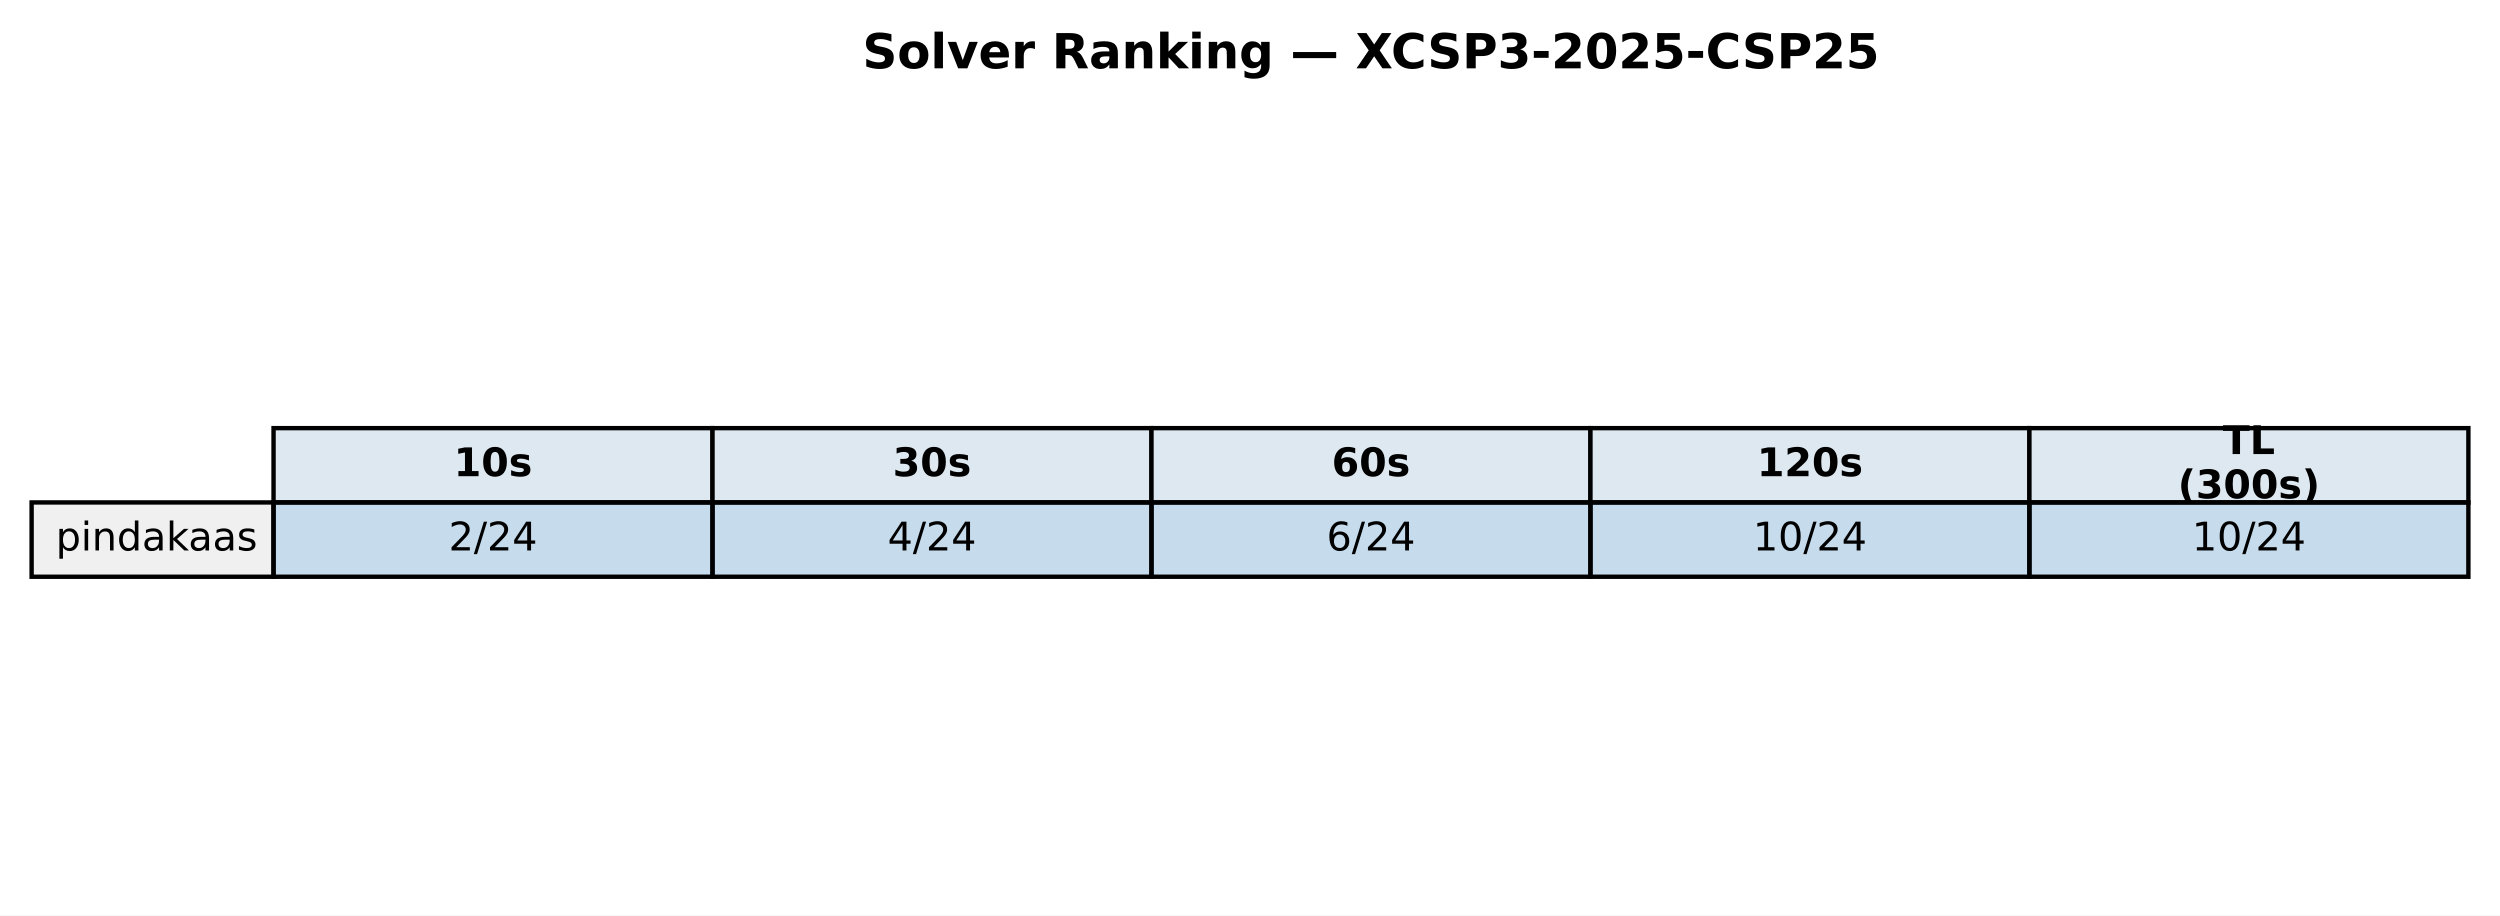
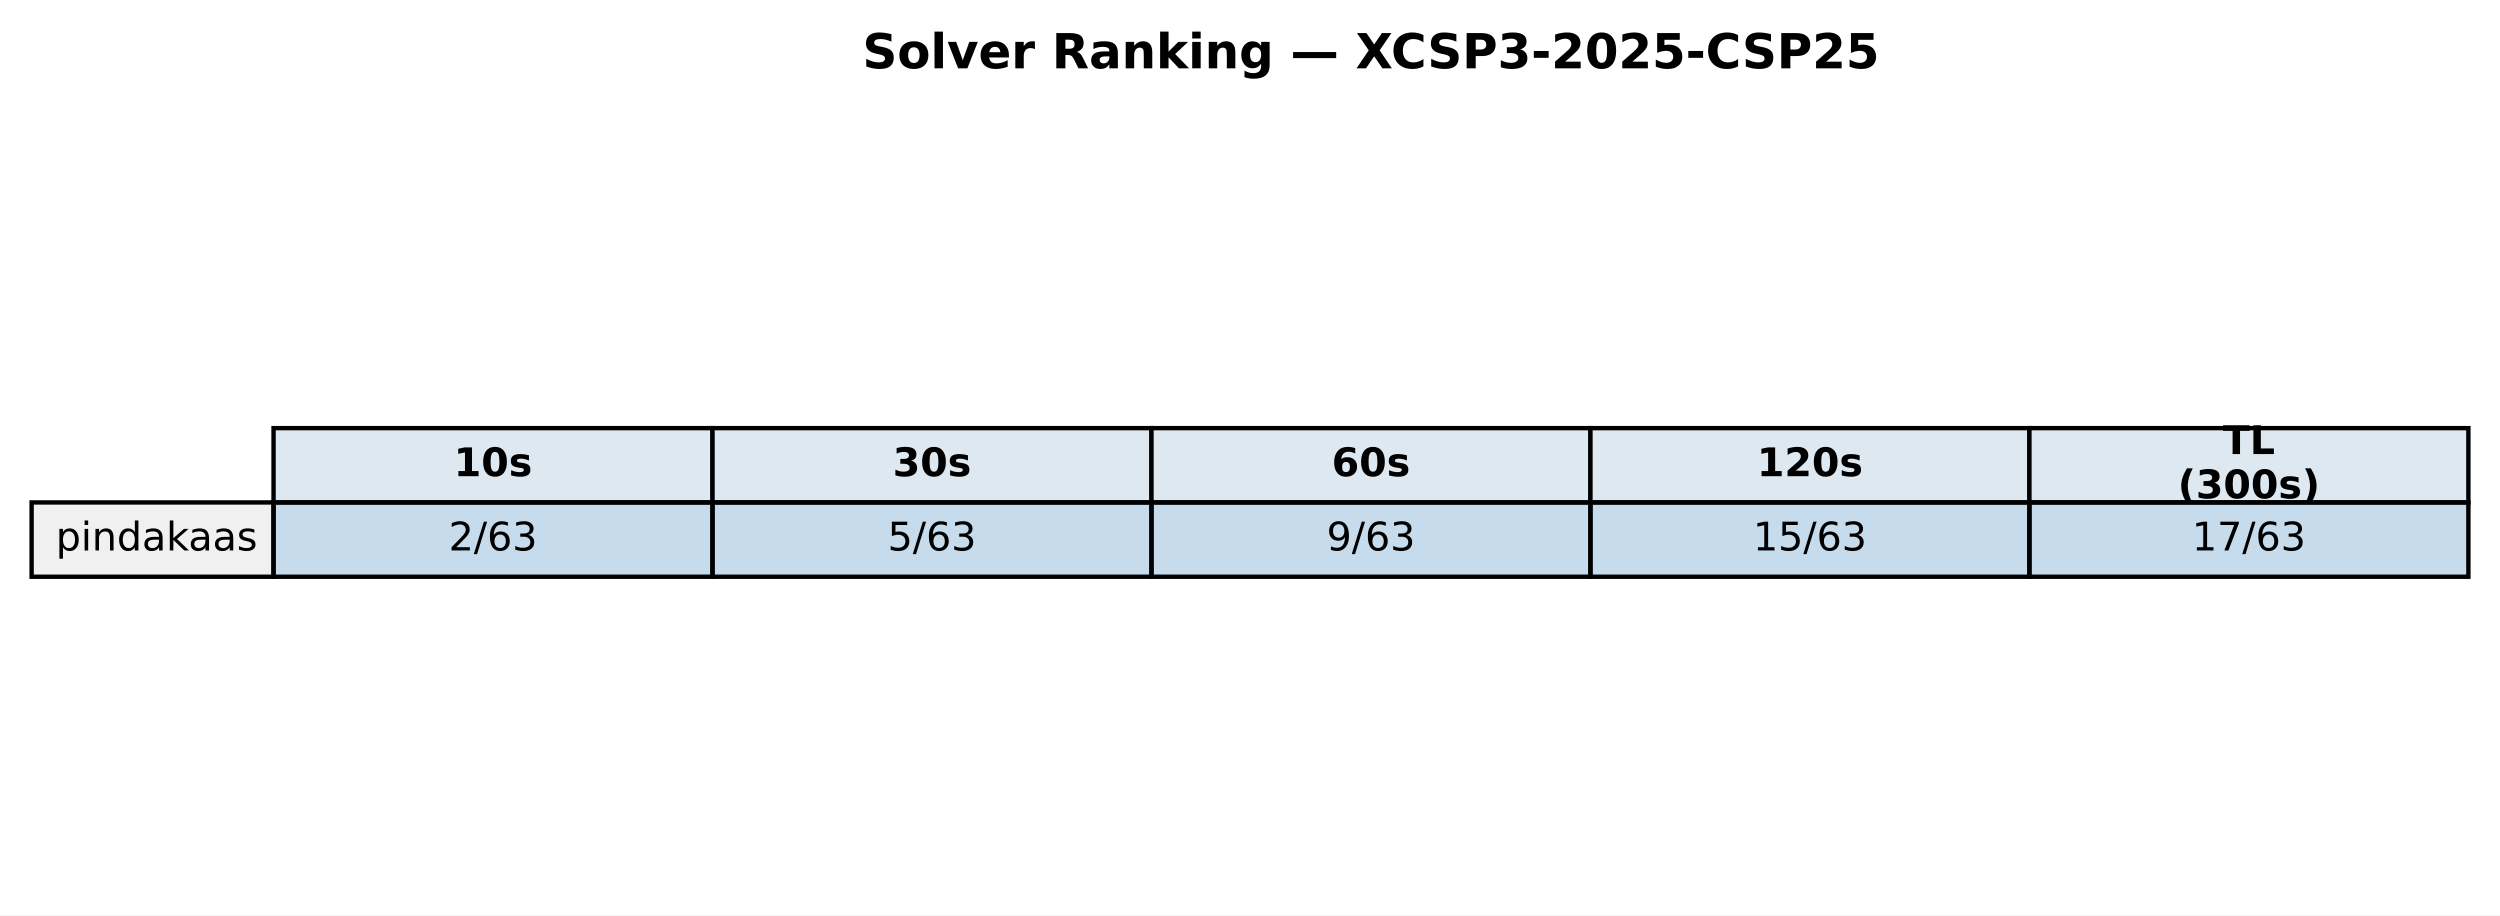
<svg xmlns="http://www.w3.org/2000/svg" xmlns:xlink="http://www.w3.org/1999/xlink" width="569.414pt" height="208.518pt" viewBox="0 0 569.414 208.518" version="1.1">
  <defs>
    <style type="text/css">*{stroke-linejoin: round; stroke-linecap: butt}</style>
  </defs>
  <g id="figure_1">
    <g id="patch_1">
      <path d="M 0 208.518  L 569.414 208.518  L 569.414 0  L 0 0  z " style="fill: #ffffff" />
    </g>
    <g id="axes_1">
      <g id="table_1">
        <g id="patch_2">
          <path d="M 62.304 114.438  L 162.286 114.438  L 162.286 97.514  L 62.304 97.514  z " style="fill: #dde8f0; stroke: #000000; stroke-linejoin: miter" />
        </g>
        <g id="text_1">
          <g transform="translate(103.3544 108.4594) scale(0.09 -0.09)">
            <defs>
              <path id="DejaVuSans-Bold-31" d="M 750 831  L 1813 831  L 1813 3847  L 722 3622  L 722 4441  L 1806 4666  L 2950 4666  L 2950 831  L 4013 831  L 4013 0  L 750 0  L 750 831  z " transform="scale(0.015625)" />
              <path id="DejaVuSans-Bold-30" d="M 2944 2338  Q 2944 3213 2780 3570  Q 2616 3928 2228 3928  Q 1841 3928 1675 3570  Q 1509 3213 1509 2338  Q 1509 1453 1675 1090  Q 1841 728 2228 728  Q 2613 728 2778 1090  Q 2944 1453 2944 2338  z M 4147 2328  Q 4147 1169 3647 539  Q 3147 -91 2228 -91  Q 1306 -91 806 539  Q 306 1169 306 2328  Q 306 3491 806 4120  Q 1306 4750 2228 4750  Q 3147 4750 3647 4120  Q 4147 3491 4147 2328  z " transform="scale(0.015625)" />
              <path id="DejaVuSans-Bold-73" d="M 3272 3391  L 3272 2541  Q 2913 2691 2578 2766  Q 2244 2841 1947 2841  Q 1628 2841 1473 2761  Q 1319 2681 1319 2516  Q 1319 2381 1436 2309  Q 1553 2238 1856 2203  L 2053 2175  Q 2913 2066 3209 1816  Q 3506 1566 3506 1031  Q 3506 472 3093 190  Q 2681 -91 1863 -91  Q 1516 -91 1145 -36  Q 775 19 384 128  L 384 978  Q 719 816 1070 734  Q 1422 653 1784 653  Q 2113 653 2278 743  Q 2444 834 2444 1013  Q 2444 1163 2330 1236  Q 2216 1309 1875 1350  L 1678 1375  Q 931 1469 631 1722  Q 331 1975 331 2491  Q 331 3047 712 3315  Q 1094 3584 1881 3584  Q 2191 3584 2531 3537  Q 2872 3491 3272 3391  z " transform="scale(0.015625)" />
            </defs>
            <use xlink:href="#DejaVuSans-Bold-31" />
            <use xlink:href="#DejaVuSans-Bold-30" transform="translate(69.58008 0)" />
            <use xlink:href="#DejaVuSans-Bold-73" transform="translate(139.1602 0)" />
          </g>
        </g>
        <g id="patch_3">
          <path d="M 162.286 114.438  L 262.268 114.438  L 262.268 97.514  L 162.286 97.514  z " style="fill: #dde8f0; stroke: #000000; stroke-linejoin: miter" />
        </g>
        <g id="text_2">
          <g transform="translate(203.3365 108.4594) scale(0.09 -0.09)">
            <defs>
              <path id="DejaVuSans-Bold-33" d="M 2981 2516  Q 3453 2394 3698 2092  Q 3944 1791 3944 1325  Q 3944 631 3412 270  Q 2881 -91 1863 -91  Q 1503 -91 1142 -33  Q 781 25 428 141  L 428 1069  Q 766 900 1098 814  Q 1431 728 1753 728  Q 2231 728 2486 893  Q 2741 1059 2741 1369  Q 2741 1688 2480 1852  Q 2219 2016 1709 2016  L 1228 2016  L 1228 2791  L 1734 2791  Q 2188 2791 2409 2933  Q 2631 3075 2631 3366  Q 2631 3634 2415 3781  Q 2200 3928 1806 3928  Q 1516 3928 1219 3862  Q 922 3797 628 3669  L 628 4550  Q 984 4650 1334 4700  Q 1684 4750 2022 4750  Q 2931 4750 3382 4451  Q 3834 4153 3834 3553  Q 3834 3144 3618 2883  Q 3403 2622 2981 2516  z " transform="scale(0.015625)" />
            </defs>
            <use xlink:href="#DejaVuSans-Bold-33" />
            <use xlink:href="#DejaVuSans-Bold-30" transform="translate(69.58008 0)" />
            <use xlink:href="#DejaVuSans-Bold-73" transform="translate(139.1602 0)" />
          </g>
        </g>
        <g id="patch_4">
          <path d="M 262.268 114.438  L 362.25 114.438  L 362.25 97.514  L 262.268 97.514  z " style="fill: #dde8f0; stroke: #000000; stroke-linejoin: miter" />
        </g>
        <g id="text_3">
          <g transform="translate(303.3186 108.4594) scale(0.09 -0.09)">
            <defs>
              <path id="DejaVuSans-Bold-36" d="M 2316 2303  Q 2000 2303 1842 2098  Q 1684 1894 1684 1484  Q 1684 1075 1842 870  Q 2000 666 2316 666  Q 2634 666 2792 870  Q 2950 1075 2950 1484  Q 2950 1894 2792 2098  Q 2634 2303 2316 2303  z M 3803 4544  L 3803 3681  Q 3506 3822 3243 3889  Q 2981 3956 2731 3956  Q 2194 3956 1894 3657  Q 1594 3359 1544 2772  Q 1750 2925 1990 3001  Q 2231 3078 2516 3078  Q 3231 3078 3670 2659  Q 4109 2241 4109 1563  Q 4109 813 3618 361  Q 3128 -91 2303 -91  Q 1394 -91 895 523  Q 397 1138 397 2266  Q 397 3422 980 4083  Q 1563 4744 2578 4744  Q 2900 4744 3203 4694  Q 3506 4644 3803 4544  z " transform="scale(0.015625)" />
            </defs>
            <use xlink:href="#DejaVuSans-Bold-36" />
            <use xlink:href="#DejaVuSans-Bold-30" transform="translate(69.58008 0)" />
            <use xlink:href="#DejaVuSans-Bold-73" transform="translate(139.1602 0)" />
          </g>
        </g>
        <g id="patch_5">
          <path d="M 362.25 114.438  L 462.232 114.438  L 462.232 97.514  L 362.25 97.514  z " style="fill: #dde8f0; stroke: #000000; stroke-linejoin: miter" />
        </g>
        <g id="text_4">
          <g transform="translate(400.1697 108.4594) scale(0.09 -0.09)">
            <defs>
              <path id="DejaVuSans-Bold-32" d="M 1844 884  L 3897 884  L 3897 0  L 506 0  L 506 884  L 2209 2388  Q 2438 2594 2547 2791  Q 2656 2988 2656 3200  Q 2656 3528 2436 3728  Q 2216 3928 1850 3928  Q 1569 3928 1234 3808  Q 900 3688 519 3450  L 519 4475  Q 925 4609 1322 4679  Q 1719 4750 2100 4750  Q 2938 4750 3402 4381  Q 3866 4013 3866 3353  Q 3866 2972 3669 2642  Q 3472 2313 2841 1759  L 1844 884  z " transform="scale(0.015625)" />
            </defs>
            <use xlink:href="#DejaVuSans-Bold-31" />
            <use xlink:href="#DejaVuSans-Bold-32" transform="translate(69.58008 0)" />
            <use xlink:href="#DejaVuSans-Bold-30" transform="translate(139.1602 0)" />
            <use xlink:href="#DejaVuSans-Bold-73" transform="translate(208.7402 0)" />
          </g>
        </g>
        <g id="patch_6">
          <path d="M 462.232 114.438  L 562.214 114.438  L 562.214 97.514  L 462.232 97.514  z " style="fill: #dde8f0; stroke: #000000; stroke-linejoin: miter" />
        </g>
        <g id="text_5">
          <g transform="translate(506.2858 103.4204) scale(0.09 -0.09)">
            <defs>
              <path id="DejaVuSans-Bold-54" d="M 31 4666  L 4331 4666  L 4331 3756  L 2784 3756  L 2784 0  L 1581 0  L 1581 3756  L 31 3756  L 31 4666  z " transform="scale(0.015625)" />
              <path id="DejaVuSans-Bold-4c" d="M 588 4666  L 1791 4666  L 1791 909  L 3903 909  L 3903 0  L 588 0  L 588 4666  z " transform="scale(0.015625)" />
            </defs>
            <use xlink:href="#DejaVuSans-Bold-54" />
            <use xlink:href="#DejaVuSans-Bold-4c" transform="translate(68.21289 0)" />
          </g>
          <g transform="translate(496.0385 113.4984) scale(0.09 -0.09)">
            <defs>
              <path id="DejaVuSans-Bold-28" d="M 2413 -844  L 1484 -844  Q 1006 -72 778 623  Q 550 1319 550 2003  Q 550 2688 779 3389  Q 1009 4091 1484 4856  L 2413 4856  Q 2013 4116 1813 3408  Q 1613 2700 1613 2009  Q 1613 1319 1811 609  Q 2009 -100 2413 -844  z " transform="scale(0.015625)" />
              <path id="DejaVuSans-Bold-29" d="M 513 -844  Q 913 -100 1113 609  Q 1313 1319 1313 2009  Q 1313 2700 1113 3408  Q 913 4116 513 4856  L 1441 4856  Q 1916 4091 2145 3389  Q 2375 2688 2375 2003  Q 2375 1319 2147 623  Q 1919 -72 1441 -844  L 513 -844  z " transform="scale(0.015625)" />
            </defs>
            <use xlink:href="#DejaVuSans-Bold-28" />
            <use xlink:href="#DejaVuSans-Bold-33" transform="translate(45.70312 0)" />
            <use xlink:href="#DejaVuSans-Bold-30" transform="translate(115.2832 0)" />
            <use xlink:href="#DejaVuSans-Bold-30" transform="translate(184.8633 0)" />
            <use xlink:href="#DejaVuSans-Bold-73" transform="translate(254.4434 0)" />
            <use xlink:href="#DejaVuSans-Bold-29" transform="translate(313.9648 0)" />
          </g>
        </g>
        <g id="patch_7">
          <path d="M 7.2 131.363  L 62.304 131.363  L 62.304 114.438  L 7.2 114.438  z " style="fill: #f0f0f0; stroke: #000000; stroke-linejoin: miter" />
        </g>
        <g id="text_6">
          <g transform="translate(12.71036 125.3841) scale(0.09 -0.09)">
            <defs>
              <path id="DejaVuSans-70" d="M 1159 525  L 1159 -1331  L 581 -1331  L 581 3500  L 1159 3500  L 1159 2969  Q 1341 3281 1617 3432  Q 1894 3584 2278 3584  Q 2916 3584 3314 3078  Q 3713 2572 3713 1747  Q 3713 922 3314 415  Q 2916 -91 2278 -91  Q 1894 -91 1617 61  Q 1341 213 1159 525  z M 3116 1747  Q 3116 2381 2855 2742  Q 2594 3103 2138 3103  Q 1681 3103 1420 2742  Q 1159 2381 1159 1747  Q 1159 1113 1420 752  Q 1681 391 2138 391  Q 2594 391 2855 752  Q 3116 1113 3116 1747  z " transform="scale(0.015625)" />
              <path id="DejaVuSans-69" d="M 603 3500  L 1178 3500  L 1178 0  L 603 0  L 603 3500  z M 603 4863  L 1178 4863  L 1178 4134  L 603 4134  L 603 4863  z " transform="scale(0.015625)" />
              <path id="DejaVuSans-6e" d="M 3513 2113  L 3513 0  L 2938 0  L 2938 2094  Q 2938 2591 2744 2837  Q 2550 3084 2163 3084  Q 1697 3084 1428 2787  Q 1159 2491 1159 1978  L 1159 0  L 581 0  L 581 3500  L 1159 3500  L 1159 2956  Q 1366 3272 1645 3428  Q 1925 3584 2291 3584  Q 2894 3584 3203 3211  Q 3513 2838 3513 2113  z " transform="scale(0.015625)" />
              <path id="DejaVuSans-64" d="M 2906 2969  L 2906 4863  L 3481 4863  L 3481 0  L 2906 0  L 2906 525  Q 2725 213 2448 61  Q 2172 -91 1784 -91  Q 1150 -91 751 415  Q 353 922 353 1747  Q 353 2572 751 3078  Q 1150 3584 1784 3584  Q 2172 3584 2448 3432  Q 2725 3281 2906 2969  z M 947 1747  Q 947 1113 1208 752  Q 1469 391 1925 391  Q 2381 391 2643 752  Q 2906 1113 2906 1747  Q 2906 2381 2643 2742  Q 2381 3103 1925 3103  Q 1469 3103 1208 2742  Q 947 2381 947 1747  z " transform="scale(0.015625)" />
              <path id="DejaVuSans-61" d="M 2194 1759  Q 1497 1759 1228 1600  Q 959 1441 959 1056  Q 959 750 1161 570  Q 1363 391 1709 391  Q 2188 391 2477 730  Q 2766 1069 2766 1631  L 2766 1759  L 2194 1759  z M 3341 1997  L 3341 0  L 2766 0  L 2766 531  Q 2569 213 2275 61  Q 1981 -91 1556 -91  Q 1019 -91 701 211  Q 384 513 384 1019  Q 384 1609 779 1909  Q 1175 2209 1959 2209  L 2766 2209  L 2766 2266  Q 2766 2663 2505 2880  Q 2244 3097 1772 3097  Q 1472 3097 1187 3025  Q 903 2953 641 2809  L 641 3341  Q 956 3463 1253 3523  Q 1550 3584 1831 3584  Q 2591 3584 2966 3190  Q 3341 2797 3341 1997  z " transform="scale(0.015625)" />
              <path id="DejaVuSans-6b" d="M 581 4863  L 1159 4863  L 1159 1991  L 2875 3500  L 3609 3500  L 1753 1863  L 3688 0  L 2938 0  L 1159 1709  L 1159 0  L 581 0  L 581 4863  z " transform="scale(0.015625)" />
              <path id="DejaVuSans-73" d="M 2834 3397  L 2834 2853  Q 2591 2978 2328 3040  Q 2066 3103 1784 3103  Q 1356 3103 1142 2972  Q 928 2841 928 2578  Q 928 2378 1081 2264  Q 1234 2150 1697 2047  L 1894 2003  Q 2506 1872 2764 1633  Q 3022 1394 3022 966  Q 3022 478 2636 193  Q 2250 -91 1575 -91  Q 1294 -91 989 -36  Q 684 19 347 128  L 347 722  Q 666 556 975 473  Q 1284 391 1588 391  Q 1994 391 2212 530  Q 2431 669 2431 922  Q 2431 1156 2273 1281  Q 2116 1406 1581 1522  L 1381 1569  Q 847 1681 609 1914  Q 372 2147 372 2553  Q 372 3047 722 3315  Q 1072 3584 1716 3584  Q 2034 3584 2315 3537  Q 2597 3491 2834 3397  z " transform="scale(0.015625)" />
            </defs>
            <use xlink:href="#DejaVuSans-70" />
            <use xlink:href="#DejaVuSans-69" transform="translate(63.47656 0)" />
            <use xlink:href="#DejaVuSans-6e" transform="translate(91.25977 0)" />
            <use xlink:href="#DejaVuSans-64" transform="translate(154.6387 0)" />
            <use xlink:href="#DejaVuSans-61" transform="translate(218.1152 0)" />
            <use xlink:href="#DejaVuSans-6b" transform="translate(279.3945 0)" />
            <use xlink:href="#DejaVuSans-61" transform="translate(335.5547 0)" />
            <use xlink:href="#DejaVuSans-61" transform="translate(396.834 0)" />
            <use xlink:href="#DejaVuSans-73" transform="translate(458.1133 0)" />
          </g>
        </g>
        <g id="patch_8">
          <path d="M 62.304 131.363  L 162.286 131.363  L 162.286 114.438  L 62.304 114.438  z " style="fill: #1f77b4; fill-opacity: 0.25; stroke: #000000; stroke-linejoin: miter" />
        </g>
        <g id="text_7">
          <g transform="translate(102.1894 125.3841) scale(0.09 -0.09)">
            <defs>
              <path id="DejaVuSans-32" d="M 1228 531  L 3431 531  L 3431 0  L 469 0  L 469 531  Q 828 903 1448 1529  Q 2069 2156 2228 2338  Q 2531 2678 2651 2914  Q 2772 3150 2772 3378  Q 2772 3750 2511 3984  Q 2250 4219 1831 4219  Q 1534 4219 1204 4116  Q 875 4013 500 3803  L 500 4441  Q 881 4594 1212 4672  Q 1544 4750 1819 4750  Q 2544 4750 2975 4387  Q 3406 4025 3406 3419  Q 3406 3131 3298 2873  Q 3191 2616 2906 2266  Q 2828 2175 2409 1742  Q 1991 1309 1228 531  z " transform="scale(0.015625)" />
              <path id="DejaVuSans-2f" d="M 1625 4666  L 2156 4666  L 531 -594  L 0 -594  L 1625 4666  z " transform="scale(0.015625)" />
-               <path id="DejaVuSans-34" d="M 2419 4116  L 825 1625  L 2419 1625  L 2419 4116  z M 2253 4666  L 3047 4666  L 3047 1625  L 3713 1625  L 3713 1100  L 3047 1100  L 3047 0  L 2419 0  L 2419 1100  L 313 1100  L 313 1709  L 2253 4666  z " transform="scale(0.015625)" />
+               <path id="DejaVuSans-36" d="M 2113 2584  Q 1688 2584 1439 2293  Q 1191 2003 1191 1497  Q 1191 994 1439 701  Q 1688 409 2113 409  Q 2538 409 2786 701  Q 3034 994 3034 1497  Q 3034 2003 2786 2293  Q 2538 2584 2113 2584  z M 3366 4563  L 3366 3988  Q 3128 4100 2886 4159  Q 2644 4219 2406 4219  Q 1781 4219 1451 3797  Q 1122 3375 1075 2522  Q 1259 2794 1537 2939  Q 1816 3084 2150 3084  Q 2853 3084 3261 2657  Q 3669 2231 3669 1497  Q 3669 778 3244 343  Q 2819 -91 2113 -91  Q 1303 -91 875 529  Q 447 1150 447 2328  Q 447 3434 972 4092  Q 1497 4750 2381 4750  Q 2619 4750 2861 4703  Q 3103 4656 3366 4563  z " transform="scale(0.015625)" />
+               <path id="DejaVuSans-33" d="M 2597 2516  Q 3050 2419 3304 2112  Q 3559 1806 3559 1356  Q 3559 666 3084 287  Q 2609 -91 1734 -91  Q 1441 -91 1130 -33  Q 819 25 488 141  L 488 750  Q 750 597 1062 519  Q 1375 441 1716 441  Q 2309 441 2620 675  Q 2931 909 2931 1356  Q 2931 1769 2642 2001  Q 2353 2234 1838 2234  L 1294 2234  L 1294 2753  L 1863 2753  Q 2328 2753 2575 2939  Q 2822 3125 2822 3475  Q 2822 3834 2567 4026  Q 2313 4219 1838 4219  Q 1578 4219 1281 4162  Q 984 4106 628 3988  L 628 4550  Q 988 4650 1302 4700  Q 1616 4750 1894 4750  Q 2613 4750 3031 4423  Q 3450 4097 3450 3541  Q 3450 3153 3228 2886  Q 3006 2619 2597 2516  z " transform="scale(0.015625)" />
            </defs>
            <use xlink:href="#DejaVuSans-32" />
            <use xlink:href="#DejaVuSans-2f" transform="translate(63.62305 0)" />
-             <use xlink:href="#DejaVuSans-32" transform="translate(97.31445 0)" />
-             <use xlink:href="#DejaVuSans-34" transform="translate(160.9375 0)" />
+             <use xlink:href="#DejaVuSans-36" transform="translate(97.31445 0)" />
+             <use xlink:href="#DejaVuSans-33" transform="translate(160.9375 0)" />
          </g>
        </g>
        <g id="patch_9">
          <path d="M 162.286 131.363  L 262.268 131.363  L 262.268 114.438  L 162.286 114.438  z " style="fill: #1f77b4; fill-opacity: 0.25; stroke: #000000; stroke-linejoin: miter" />
        </g>
        <g id="text_8">
          <g transform="translate(202.1714 125.3841) scale(0.09 -0.09)">
-             <use xlink:href="#DejaVuSans-34" />
+             <defs>
+               <path id="DejaVuSans-35" d="M 691 4666  L 3169 4666  L 3169 4134  L 1269 4134  L 1269 2991  Q 1406 3038 1543 3061  Q 1681 3084 1819 3084  Q 2600 3084 3056 2656  Q 3513 2228 3513 1497  Q 3513 744 3044 326  Q 2575 -91 1722 -91  Q 1428 -91 1123 -41  Q 819 9 494 109  L 494 744  Q 775 591 1075 516  Q 1375 441 1709 441  Q 2250 441 2565 725  Q 2881 1009 2881 1497  Q 2881 1984 2565 2268  Q 2250 2553 1709 2553  Q 1456 2553 1204 2497  Q 953 2441 691 2322  L 691 4666  z " transform="scale(0.015625)" />
+             </defs>
+             <use xlink:href="#DejaVuSans-35" />
            <use xlink:href="#DejaVuSans-2f" transform="translate(63.62305 0)" />
-             <use xlink:href="#DejaVuSans-32" transform="translate(97.31445 0)" />
-             <use xlink:href="#DejaVuSans-34" transform="translate(160.9375 0)" />
+             <use xlink:href="#DejaVuSans-36" transform="translate(97.31445 0)" />
+             <use xlink:href="#DejaVuSans-33" transform="translate(160.9375 0)" />
          </g>
        </g>
        <g id="patch_10">
          <path d="M 262.268 131.363  L 362.25 131.363  L 362.25 114.438  L 262.268 114.438  z " style="fill: #1f77b4; fill-opacity: 0.25; stroke: #000000; stroke-linejoin: miter" />
        </g>
        <g id="text_9">
          <g transform="translate(302.1535 125.3841) scale(0.09 -0.09)">
            <defs>
-               <path id="DejaVuSans-36" d="M 2113 2584  Q 1688 2584 1439 2293  Q 1191 2003 1191 1497  Q 1191 994 1439 701  Q 1688 409 2113 409  Q 2538 409 2786 701  Q 3034 994 3034 1497  Q 3034 2003 2786 2293  Q 2538 2584 2113 2584  z M 3366 4563  L 3366 3988  Q 3128 4100 2886 4159  Q 2644 4219 2406 4219  Q 1781 4219 1451 3797  Q 1122 3375 1075 2522  Q 1259 2794 1537 2939  Q 1816 3084 2150 3084  Q 2853 3084 3261 2657  Q 3669 2231 3669 1497  Q 3669 778 3244 343  Q 2819 -91 2113 -91  Q 1303 -91 875 529  Q 447 1150 447 2328  Q 447 3434 972 4092  Q 1497 4750 2381 4750  Q 2619 4750 2861 4703  Q 3103 4656 3366 4563  z " transform="scale(0.015625)" />
-             </defs>
-             <use xlink:href="#DejaVuSans-36" />
+               <path id="DejaVuSans-39" d="M 703 97  L 703 672  Q 941 559 1184 500  Q 1428 441 1663 441  Q 2288 441 2617 861  Q 2947 1281 2994 2138  Q 2813 1869 2534 1725  Q 2256 1581 1919 1581  Q 1219 1581 811 2004  Q 403 2428 403 3163  Q 403 3881 828 4315  Q 1253 4750 1959 4750  Q 2769 4750 3195 4129  Q 3622 3509 3622 2328  Q 3622 1225 3098 567  Q 2575 -91 1691 -91  Q 1453 -91 1209 -44  Q 966 3 703 97  z M 1959 2075  Q 2384 2075 2632 2365  Q 2881 2656 2881 3163  Q 2881 3666 2632 3958  Q 2384 4250 1959 4250  Q 1534 4250 1286 3958  Q 1038 3666 1038 3163  Q 1038 2656 1286 2365  Q 1534 2075 1959 2075  z " transform="scale(0.015625)" />
+             </defs>
+             <use xlink:href="#DejaVuSans-39" />
            <use xlink:href="#DejaVuSans-2f" transform="translate(63.62305 0)" />
-             <use xlink:href="#DejaVuSans-32" transform="translate(97.31445 0)" />
-             <use xlink:href="#DejaVuSans-34" transform="translate(160.9375 0)" />
+             <use xlink:href="#DejaVuSans-36" transform="translate(97.31445 0)" />
+             <use xlink:href="#DejaVuSans-33" transform="translate(160.9375 0)" />
          </g>
        </g>
        <g id="patch_11">
          <path d="M 362.25 131.363  L 462.232 131.363  L 462.232 114.438  L 362.25 114.438  z " style="fill: #1f77b4; fill-opacity: 0.25; stroke: #000000; stroke-linejoin: miter" />
        </g>
        <g id="text_10">
          <g transform="translate(399.2725 125.3841) scale(0.09 -0.09)">
            <defs>
              <path id="DejaVuSans-31" d="M 794 531  L 1825 531  L 1825 4091  L 703 3866  L 703 4441  L 1819 4666  L 2450 4666  L 2450 531  L 3481 531  L 3481 0  L 794 0  L 794 531  z " transform="scale(0.015625)" />
-               <path id="DejaVuSans-30" d="M 2034 4250  Q 1547 4250 1301 3770  Q 1056 3291 1056 2328  Q 1056 1369 1301 889  Q 1547 409 2034 409  Q 2525 409 2770 889  Q 3016 1369 3016 2328  Q 3016 3291 2770 3770  Q 2525 4250 2034 4250  z M 2034 4750  Q 2819 4750 3233 4129  Q 3647 3509 3647 2328  Q 3647 1150 3233 529  Q 2819 -91 2034 -91  Q 1250 -91 836 529  Q 422 1150 422 2328  Q 422 3509 836 4129  Q 1250 4750 2034 4750  z " transform="scale(0.015625)" />
            </defs>
            <use xlink:href="#DejaVuSans-31" />
-             <use xlink:href="#DejaVuSans-30" transform="translate(63.62305 0)" />
+             <use xlink:href="#DejaVuSans-35" transform="translate(63.62305 0)" />
            <use xlink:href="#DejaVuSans-2f" transform="translate(127.2461 0)" />
-             <use xlink:href="#DejaVuSans-32" transform="translate(160.9375 0)" />
-             <use xlink:href="#DejaVuSans-34" transform="translate(224.5605 0)" />
+             <use xlink:href="#DejaVuSans-36" transform="translate(160.9375 0)" />
+             <use xlink:href="#DejaVuSans-33" transform="translate(224.5605 0)" />
          </g>
        </g>
        <g id="patch_12">
          <path d="M 462.232 131.363  L 562.214 131.363  L 562.214 114.438  L 462.232 114.438  z " style="fill: #1f77b4; fill-opacity: 0.25; stroke: #000000; stroke-linejoin: miter" />
        </g>
        <g id="text_11">
          <g transform="translate(499.2545 125.3841) scale(0.09 -0.09)">
+             <defs>
+               <path id="DejaVuSans-37" d="M 525 4666  L 3525 4666  L 3525 4397  L 1831 0  L 1172 0  L 2766 4134  L 525 4134  L 525 4666  z " transform="scale(0.015625)" />
+             </defs>
            <use xlink:href="#DejaVuSans-31" />
-             <use xlink:href="#DejaVuSans-30" transform="translate(63.62305 0)" />
+             <use xlink:href="#DejaVuSans-37" transform="translate(63.62305 0)" />
            <use xlink:href="#DejaVuSans-2f" transform="translate(127.2461 0)" />
-             <use xlink:href="#DejaVuSans-32" transform="translate(160.9375 0)" />
-             <use xlink:href="#DejaVuSans-34" transform="translate(224.5605 0)" />
+             <use xlink:href="#DejaVuSans-36" transform="translate(160.9375 0)" />
+             <use xlink:href="#DejaVuSans-33" transform="translate(224.5605 0)" />
          </g>
        </g>
      </g>
      <g id="text_12">
        <g transform="translate(196.4477 15.55828) scale(0.11 -0.11)">
          <defs>
            <path id="DejaVuSans-Bold-53" d="M 3834 4519  L 3834 3531  Q 3450 3703 3084 3790  Q 2719 3878 2394 3878  Q 1963 3878 1756 3759  Q 1550 3641 1550 3391  Q 1550 3203 1689 3098  Q 1828 2994 2194 2919  L 2706 2816  Q 3484 2659 3812 2340  Q 4141 2022 4141 1434  Q 4141 663 3683 286  Q 3225 -91 2284 -91  Q 1841 -91 1394 -6  Q 947 78 500 244  L 500 1259  Q 947 1022 1364 901  Q 1781 781 2169 781  Q 2563 781 2772 912  Q 2981 1044 2981 1288  Q 2981 1506 2839 1625  Q 2697 1744 2272 1838  L 1806 1941  Q 1106 2091 782 2419  Q 459 2747 459 3303  Q 459 4000 909 4375  Q 1359 4750 2203 4750  Q 2588 4750 2994 4692  Q 3400 4634 3834 4519  z " transform="scale(0.015625)" />
            <path id="DejaVuSans-Bold-6f" d="M 2203 2784  Q 1831 2784 1636 2517  Q 1441 2250 1441 1747  Q 1441 1244 1636 976  Q 1831 709 2203 709  Q 2569 709 2762 976  Q 2956 1244 2956 1747  Q 2956 2250 2762 2517  Q 2569 2784 2203 2784  z M 2203 3584  Q 3106 3584 3614 3096  Q 4122 2609 4122 1747  Q 4122 884 3614 396  Q 3106 -91 2203 -91  Q 1297 -91 786 396  Q 275 884 275 1747  Q 275 2609 786 3096  Q 1297 3584 2203 3584  z " transform="scale(0.015625)" />
            <path id="DejaVuSans-Bold-6c" d="M 538 4863  L 1656 4863  L 1656 0  L 538 0  L 538 4863  z " transform="scale(0.015625)" />
            <path id="DejaVuSans-Bold-76" d="M 97 3500  L 1216 3500  L 2088 1081  L 2956 3500  L 4078 3500  L 2700 0  L 1472 0  L 97 3500  z " transform="scale(0.015625)" />
            <path id="DejaVuSans-Bold-65" d="M 4031 1759  L 4031 1441  L 1416 1441  Q 1456 1047 1700 850  Q 1944 653 2381 653  Q 2734 653 3104 758  Q 3475 863 3866 1075  L 3866 213  Q 3469 63 3072 -14  Q 2675 -91 2278 -91  Q 1328 -91 801 392  Q 275 875 275 1747  Q 275 2603 792 3093  Q 1309 3584 2216 3584  Q 3041 3584 3536 3087  Q 4031 2591 4031 1759  z M 2881 2131  Q 2881 2450 2695 2645  Q 2509 2841 2209 2841  Q 1884 2841 1681 2658  Q 1478 2475 1428 2131  L 2881 2131  z " transform="scale(0.015625)" />
            <path id="DejaVuSans-Bold-72" d="M 3138 2547  Q 2991 2616 2845 2648  Q 2700 2681 2553 2681  Q 2122 2681 1889 2404  Q 1656 2128 1656 1613  L 1656 0  L 538 0  L 538 3500  L 1656 3500  L 1656 2925  Q 1872 3269 2151 3426  Q 2431 3584 2822 3584  Q 2878 3584 2943 3579  Q 3009 3575 3134 3559  L 3138 2547  z " transform="scale(0.015625)" />
            <path id="DejaVuSans-Bold-20" transform="scale(0.015625)" />
            <path id="DejaVuSans-Bold-52" d="M 2297 2597  Q 2675 2597 2839 2737  Q 3003 2878 3003 3200  Q 3003 3519 2839 3656  Q 2675 3794 2297 3794  L 1791 3794  L 1791 2597  L 2297 2597  z M 1791 1766  L 1791 0  L 588 0  L 588 4666  L 2425 4666  Q 3347 4666 3776 4356  Q 4206 4047 4206 3378  Q 4206 2916 3982 2619  Q 3759 2322 3309 2181  Q 3556 2125 3751 1926  Q 3947 1728 4147 1325  L 4800 0  L 3519 0  L 2950 1159  Q 2778 1509 2601 1637  Q 2425 1766 2131 1766  L 1791 1766  z " transform="scale(0.015625)" />
            <path id="DejaVuSans-Bold-61" d="M 2106 1575  Q 1756 1575 1579 1456  Q 1403 1338 1403 1106  Q 1403 894 1545 773  Q 1688 653 1941 653  Q 2256 653 2472 879  Q 2688 1106 2688 1447  L 2688 1575  L 2106 1575  z M 3816 1997  L 3816 0  L 2688 0  L 2688 519  Q 2463 200 2181 54  Q 1900 -91 1497 -91  Q 953 -91 614 226  Q 275 544 275 1050  Q 275 1666 698 1953  Q 1122 2241 2028 2241  L 2688 2241  L 2688 2328  Q 2688 2594 2478 2717  Q 2269 2841 1825 2841  Q 1466 2841 1156 2769  Q 847 2697 581 2553  L 581 3406  Q 941 3494 1303 3539  Q 1666 3584 2028 3584  Q 2975 3584 3395 3211  Q 3816 2838 3816 1997  z " transform="scale(0.015625)" />
            <path id="DejaVuSans-Bold-6e" d="M 4056 2131  L 4056 0  L 2931 0  L 2931 347  L 2931 1631  Q 2931 2084 2911 2256  Q 2891 2428 2841 2509  Q 2775 2619 2662 2680  Q 2550 2741 2406 2741  Q 2056 2741 1856 2470  Q 1656 2200 1656 1722  L 1656 0  L 538 0  L 538 3500  L 1656 3500  L 1656 2988  Q 1909 3294 2193 3439  Q 2478 3584 2822 3584  Q 3428 3584 3742 3212  Q 4056 2841 4056 2131  z " transform="scale(0.015625)" />
            <path id="DejaVuSans-Bold-6b" d="M 538 4863  L 1656 4863  L 1656 2216  L 2944 3500  L 4244 3500  L 2534 1894  L 4378 0  L 3022 0  L 1656 1459  L 1656 0  L 538 0  L 538 4863  z " transform="scale(0.015625)" />
            <path id="DejaVuSans-Bold-69" d="M 538 3500  L 1656 3500  L 1656 0  L 538 0  L 538 3500  z M 538 4863  L 1656 4863  L 1656 3950  L 538 3950  L 538 4863  z " transform="scale(0.015625)" />
            <path id="DejaVuSans-Bold-67" d="M 2919 594  Q 2688 288 2409 144  Q 2131 0 1766 0  Q 1125 0 706 504  Q 288 1009 288 1791  Q 288 2575 706 3076  Q 1125 3578 1766 3578  Q 2131 3578 2409 3434  Q 2688 3291 2919 2981  L 2919 3500  L 4044 3500  L 4044 353  Q 4044 -491 3511 -936  Q 2978 -1381 1966 -1381  Q 1638 -1381 1331 -1331  Q 1025 -1281 716 -1178  L 716 -306  Q 1009 -475 1290 -558  Q 1572 -641 1856 -641  Q 2406 -641 2662 -400  Q 2919 -159 2919 353  L 2919 594  z M 2181 2772  Q 1834 2772 1640 2515  Q 1447 2259 1447 1791  Q 1447 1309 1634 1061  Q 1822 813 2181 813  Q 2531 813 2725 1069  Q 2919 1325 2919 1791  Q 2919 2259 2725 2515  Q 2531 2772 2181 2772  z " transform="scale(0.015625)" />
            <path id="DejaVuSans-Bold-2014" d="M 344 2156  L 6056 2156  L 6056 1350  L 344 1350  L 344 2156  z " transform="scale(0.015625)" />
            <path id="DejaVuSans-Bold-58" d="M 3188 2381  L 4806 0  L 3553 0  L 2463 1594  L 1381 0  L 122 0  L 1741 2381  L 184 4666  L 1441 4666  L 2463 3163  L 3481 4666  L 4744 4666  L 3188 2381  z " transform="scale(0.015625)" />
            <path id="DejaVuSans-Bold-43" d="M 4288 256  Q 3956 84 3597 -3  Q 3238 -91 2847 -91  Q 1681 -91 1000 561  Q 319 1213 319 2328  Q 319 3447 1000 4098  Q 1681 4750 2847 4750  Q 3238 4750 3597 4662  Q 3956 4575 4288 4403  L 4288 3438  Q 3953 3666 3628 3772  Q 3303 3878 2944 3878  Q 2300 3878 1931 3465  Q 1563 3053 1563 2328  Q 1563 1606 1931 1193  Q 2300 781 2944 781  Q 3303 781 3628 887  Q 3953 994 4288 1222  L 4288 256  z " transform="scale(0.015625)" />
            <path id="DejaVuSans-Bold-50" d="M 588 4666  L 2584 4666  Q 3475 4666 3951 4270  Q 4428 3875 4428 3144  Q 4428 2409 3951 2014  Q 3475 1619 2584 1619  L 1791 1619  L 1791 0  L 588 0  L 588 4666  z M 1791 3794  L 1791 2491  L 2456 2491  Q 2806 2491 2997 2661  Q 3188 2831 3188 3144  Q 3188 3456 2997 3625  Q 2806 3794 2456 3794  L 1791 3794  z " transform="scale(0.015625)" />
            <path id="DejaVuSans-Bold-2d" d="M 347 2297  L 2309 2297  L 2309 1388  L 347 1388  L 347 2297  z " transform="scale(0.015625)" />
            <path id="DejaVuSans-Bold-35" d="M 678 4666  L 3669 4666  L 3669 3781  L 1638 3781  L 1638 3059  Q 1775 3097 1914 3117  Q 2053 3138 2203 3138  Q 3056 3138 3531 2711  Q 4006 2284 4006 1522  Q 4006 766 3489 337  Q 2972 -91 2053 -91  Q 1656 -91 1267 -14  Q 878 63 494 219  L 494 1166  Q 875 947 1217 837  Q 1559 728 1863 728  Q 2300 728 2551 942  Q 2803 1156 2803 1522  Q 2803 1891 2551 2103  Q 2300 2316 1863 2316  Q 1603 2316 1309 2248  Q 1016 2181 678 2041  L 678 4666  z " transform="scale(0.015625)" />
          </defs>
          <use xlink:href="#DejaVuSans-Bold-53" />
          <use xlink:href="#DejaVuSans-Bold-6f" transform="translate(72.02148 0)" />
          <use xlink:href="#DejaVuSans-Bold-6c" transform="translate(140.7227 0)" />
          <use xlink:href="#DejaVuSans-Bold-76" transform="translate(175 0)" />
          <use xlink:href="#DejaVuSans-Bold-65" transform="translate(240.1855 0)" />
          <use xlink:href="#DejaVuSans-Bold-72" transform="translate(308.0078 0)" />
          <use xlink:href="#DejaVuSans-Bold-20" transform="translate(357.3242 0)" />
          <use xlink:href="#DejaVuSans-Bold-52" transform="translate(392.1387 0)" />
          <use xlink:href="#DejaVuSans-Bold-61" transform="translate(469.1406 0)" />
          <use xlink:href="#DejaVuSans-Bold-6e" transform="translate(536.6211 0)" />
          <use xlink:href="#DejaVuSans-Bold-6b" transform="translate(607.8125 0)" />
          <use xlink:href="#DejaVuSans-Bold-69" transform="translate(674.3164 0)" />
          <use xlink:href="#DejaVuSans-Bold-6e" transform="translate(708.5938 0)" />
          <use xlink:href="#DejaVuSans-Bold-67" transform="translate(779.7852 0)" />
          <use xlink:href="#DejaVuSans-Bold-20" transform="translate(851.3672 0)" />
          <use xlink:href="#DejaVuSans-Bold-2014" transform="translate(886.1816 0)" />
          <use xlink:href="#DejaVuSans-Bold-20" transform="translate(986.1816 0)" />
          <use xlink:href="#DejaVuSans-Bold-58" transform="translate(1020.996 0)" />
          <use xlink:href="#DejaVuSans-Bold-43" transform="translate(1094.471 0)" />
          <use xlink:href="#DejaVuSans-Bold-53" transform="translate(1169.734 0)" />
          <use xlink:href="#DejaVuSans-Bold-50" transform="translate(1241.756 0)" />
          <use xlink:href="#DejaVuSans-Bold-33" transform="translate(1315.047 0)" />
          <use xlink:href="#DejaVuSans-Bold-2d" transform="translate(1384.627 0)" />
          <use xlink:href="#DejaVuSans-Bold-32" transform="translate(1426.131 0)" />
          <use xlink:href="#DejaVuSans-Bold-30" transform="translate(1495.711 0)" />
          <use xlink:href="#DejaVuSans-Bold-32" transform="translate(1565.291 0)" />
          <use xlink:href="#DejaVuSans-Bold-35" transform="translate(1634.871 0)" />
          <use xlink:href="#DejaVuSans-Bold-2d" transform="translate(1704.451 0)" />
          <use xlink:href="#DejaVuSans-Bold-43" transform="translate(1745.955 0)" />
          <use xlink:href="#DejaVuSans-Bold-53" transform="translate(1821.219 0)" />
          <use xlink:href="#DejaVuSans-Bold-50" transform="translate(1893.24 0)" />
          <use xlink:href="#DejaVuSans-Bold-32" transform="translate(1966.531 0)" />
          <use xlink:href="#DejaVuSans-Bold-35" transform="translate(2036.111 0)" />
        </g>
      </g>
    </g>
  </g>
</svg>
